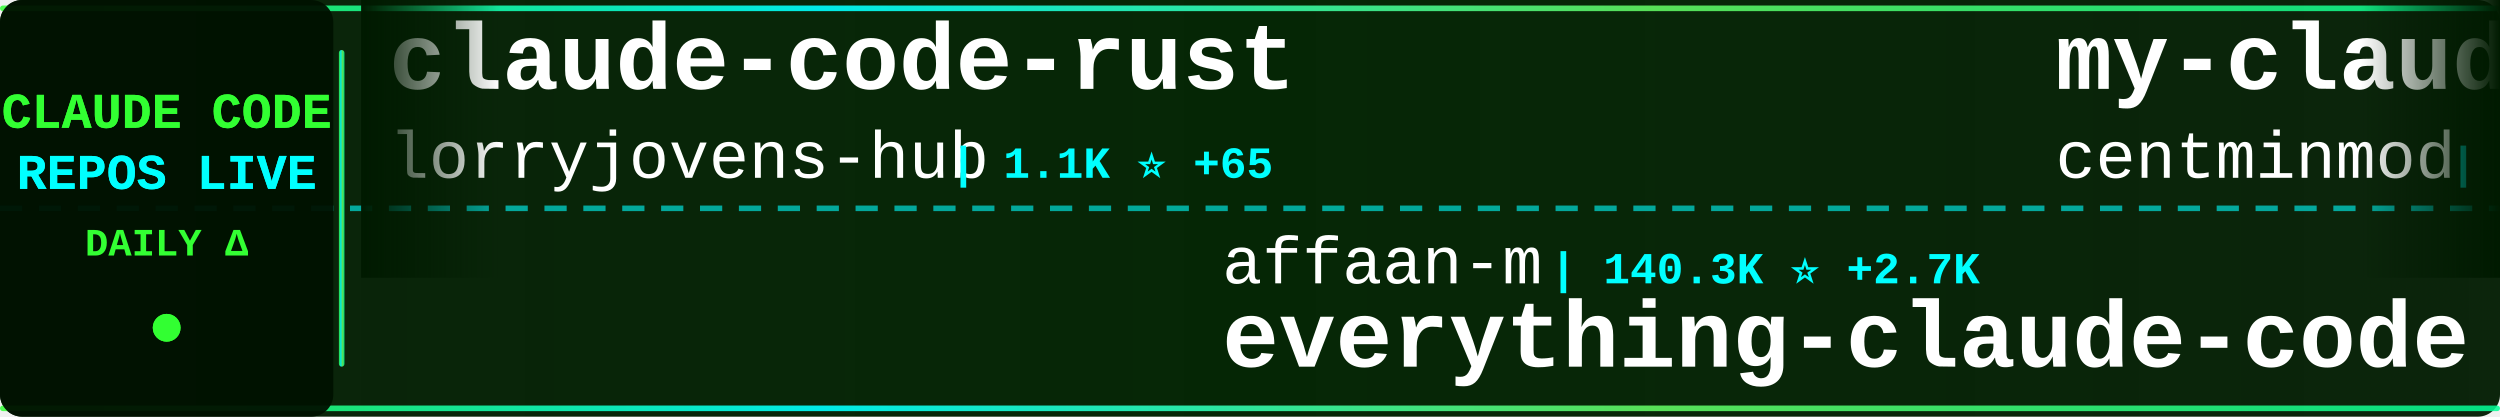
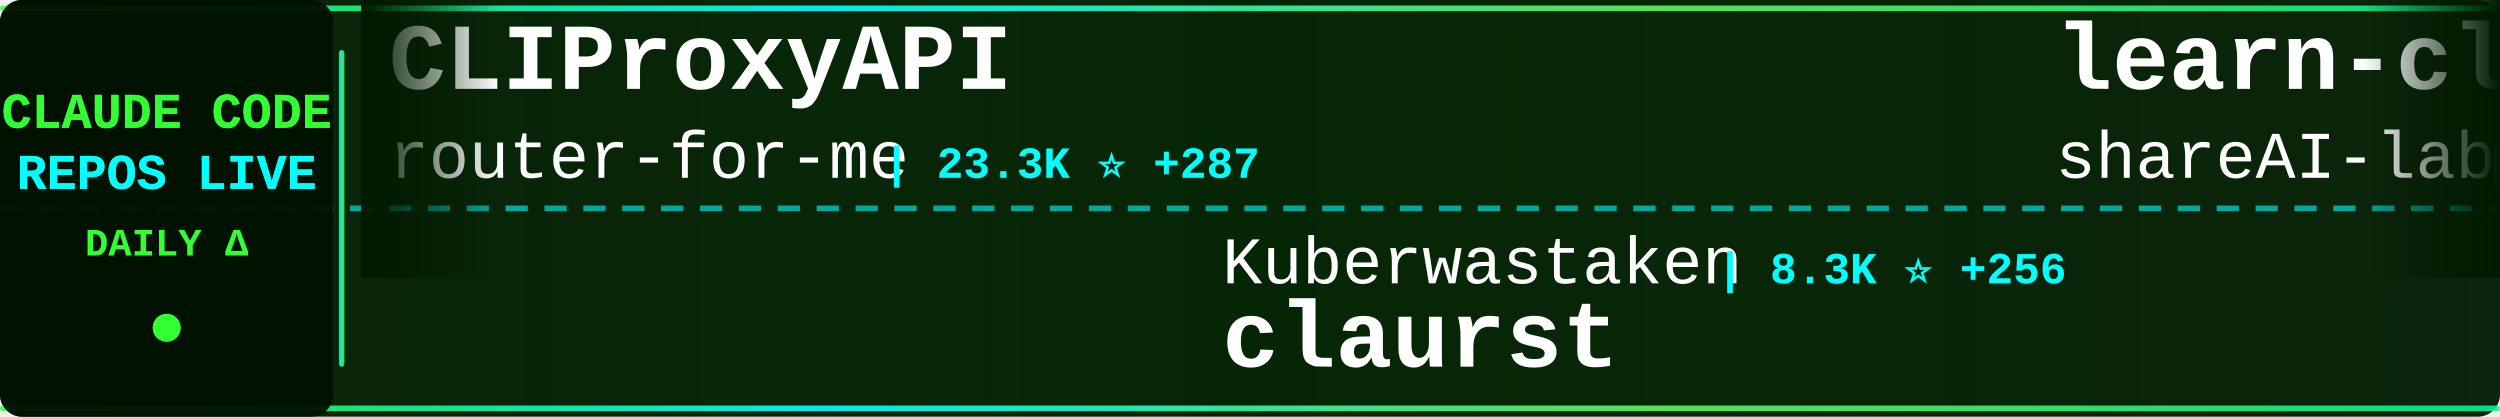
<svg xmlns="http://www.w3.org/2000/svg" width="900" height="150">
  <defs>
    <linearGradient id="tickerBg" x1="0%" y1="0%" x2="100%" y2="0%">
      <stop offset="0%" style="stop-color:#001a00;stop-opacity:0.95" />
      <stop offset="50%" style="stop-color:#002200;stop-opacity:0.98" />
      <stop offset="100%" style="stop-color:#001a00;stop-opacity:0.95" />
    </linearGradient>
    <linearGradient id="borderGrad" x1="0%" y1="0%" x2="100%" y2="0%">
      <stop offset="0%" style="stop-color:#33ff33;stop-opacity:0.85">
        <animate attributeName="stop-opacity" values="0.85;1;0.85" dur="2s" repeatCount="indefinite" />
      </stop>
      <stop offset="33%" style="stop-color:#00ffff;stop-opacity:0.9">
        <animate attributeName="stop-opacity" values="0.9;1;0.9" dur="2.2s" repeatCount="indefinite" />
      </stop>
      <stop offset="66%" style="stop-color:#66ff66;stop-opacity:0.85">
        <animate attributeName="stop-opacity" values="0.85;1;0.85" dur="1.8s" repeatCount="indefinite" />
      </stop>
      <stop offset="100%" style="stop-color:#00ff99;stop-opacity:0.85">
        <animate attributeName="stop-opacity" values="0.85;1;0.85" dur="2s" repeatCount="indefinite" />
      </stop>
    </linearGradient>
    <filter id="textGlow">
      <feGaussianBlur stdDeviation="0.1" result="coloredBlur" />
      <feMerge>
        <feMergeNode in="coloredBlur" />
        <feMergeNode in="SourceGraphic" />
      </feMerge>
    </filter>
    <filter id="metricGlow">
      <feGaussianBlur stdDeviation="0.2" result="coloredBlur" />
      <feMerge>
        <feMergeNode in="coloredBlur" />
        <feMergeNode in="SourceGraphic" />
      </feMerge>
    </filter>
    <linearGradient id="leftFade" x1="0%" y1="0%" x2="100%" y2="0%">
      <stop offset="0%" style="stop-color:#001a00;stop-opacity:1" />
      <stop offset="100%" style="stop-color:#001a00;stop-opacity:0" />
    </linearGradient>
    <linearGradient id="rightFade" x1="0%" y1="0%" x2="100%" y2="0%">
      <stop offset="0%" style="stop-color:#001a00;stop-opacity:0" />
      <stop offset="100%" style="stop-color:#001a00;stop-opacity:1" />
    </linearGradient>
  </defs>
  <rect width="900" height="150" fill="url(#tickerBg)" rx="8" />
  <rect x="0" y="2" width="900" height="2" fill="url(#borderGrad)" rx="1" />
  <rect x="0" y="146" width="900" height="2" fill="url(#borderGrad)" rx="1" />
  <line x1="0" y1="75" x2="900" y2="75" stroke="#00ffff" stroke-width="2" stroke-dasharray="8 6" opacity="0.6" />
  <rect x="0" y="0" width="120" height="150" fill="#001100" opacity="0.95" rx="8" />
  <text x="60" y="46" font-family="'Courier New', monospace" font-size="18" font-weight="bold" fill="#33ff33" text-anchor="middle" filter="url(#textGlow)">
    CLAUDE CODE
  </text>
  <text x="60" y="68" font-family="'Courier New', monospace" font-size="18" font-weight="bold" fill="#00ffff" text-anchor="middle" filter="url(#textGlow)">
    REPOS LIVE
  </text>
  <text x="60" y="92" font-family="'Courier New', monospace" font-size="14" font-weight="bold" fill="#33ff33" text-anchor="middle">
    DAILY Δ
  </text>
  <circle cx="60" cy="118" r="5" fill="#33ff33" filter="url(#metricGlow)">
    <animate attributeName="r" values="4;6;4" dur="1.5s" repeatCount="indefinite" />
    <animate attributeName="opacity" values="0.6;1;0.6" dur="1.5s" repeatCount="indefinite" />
  </circle>
  <rect x="122" y="18" width="2" height="114" fill="url(#borderGrad)" rx="1" />
  <clipPath id="tickerClip">
    <rect x="130" y="0" width="770" height="150" />
  </clipPath>
  <g clip-path="url(#tickerClip)">
    <g id="tickerItems">
      <animateTransform attributeName="transform" attributeType="XML" type="translate" from="0 0" to="-3000 0" dur="54s" repeatCount="indefinite" />
      <g transform="translate(0, 0)">
-         <text x="140" y="32" font-family="'Courier New', monospace" font-size="34" font-weight="bold" fill="#ffffff">claude-code-rust</text>
-         <text x="140" y="64" font-family="'Courier New', monospace" font-size="24" font-weight="normal" fill="#ffffff" opacity="1.0">lorryjovens-hub</text>
-         <text x="342" y="64" font-family="'Courier New', monospace" font-size="16" font-weight="bold" fill="#00ffff"> | 1.1K ⭐ +65</text>
+         <text x="140" y="32" font-family="'Courier New', monospace" font-size="34" font-weight="bold" fill="#ffffff">CLIProxyAPI</text>
+         <text x="140" y="64" font-family="'Courier New', monospace" font-size="24" font-weight="normal" fill="#ffffff" opacity="1.0">router-for-me</text>
+         <text x="318" y="64" font-family="'Courier New', monospace" font-size="16" font-weight="bold" fill="#00ffff"> | 23.3K ⭐ +287</text>
      </g>
      <g transform="translate(300, 0)">
-         <text x="140" y="102" font-family="'Courier New', monospace" font-size="24" font-weight="normal" fill="#ffffff" opacity="1.0">affaan-m</text>
-         <text x="258" y="102" font-family="'Courier New', monospace" font-size="16" font-weight="bold" fill="#00ffff"> | 140.3K ⭐ +2.7K</text>
-         <text x="140" y="132" font-family="'Courier New', monospace" font-size="34" font-weight="bold" fill="#ffffff">everything-claude-code</text>
+         <text x="140" y="102" font-family="'Courier New', monospace" font-size="24" font-weight="normal" fill="#ffffff" opacity="1.0">Kuberwastaken</text>
+         <text x="318" y="102" font-family="'Courier New', monospace" font-size="16" font-weight="bold" fill="#00ffff"> | 8.3K ⭐ +256</text>
+         <text x="140" y="132" font-family="'Courier New', monospace" font-size="34" font-weight="bold" fill="#ffffff">claurst</text>
      </g>
      <g transform="translate(600, 0)">
-         <text x="140" y="32" font-family="'Courier New', monospace" font-size="34" font-weight="bold" fill="#ffffff">my-claude-code-setup</text>
-         <text x="140" y="64" font-family="'Courier New', monospace" font-size="24" font-weight="normal" fill="#ffffff" opacity="1.0">centminmod</text>
-         <text x="282" y="64" font-family="'Courier New', monospace" font-size="16" font-weight="bold" fill="#00ffff"> | 2.2K ⭐ +8</text>
+         <text x="140" y="32" font-family="'Courier New', monospace" font-size="34" font-weight="bold" fill="#ffffff">learn-claude-code</text>
+         <text x="140" y="64" font-family="'Courier New', monospace" font-size="24" font-weight="normal" fill="#ffffff" opacity="1.0">shareAI-lab</text>
+         <text x="294" y="64" font-family="'Courier New', monospace" font-size="16" font-weight="bold" fill="#00ffff"> | 48.7K ⭐ +390</text>
      </g>
      <g transform="translate(900, 0)">
+         <text x="140" y="102" font-family="'Courier New', monospace" font-size="24" font-weight="normal" fill="#ffffff" opacity="1.0">zstmfhy</text>
+         <text x="246" y="102" font-family="'Courier New', monospace" font-size="16" font-weight="bold" fill="#00ffff"> | 187 ⭐ +3</text>
+         <text x="140" y="132" font-family="'Courier New', monospace" font-size="34" font-weight="bold" fill="#ffffff">Claude-code</text>
+       </g>
+       <g transform="translate(1200, 0)">
+         <text x="140" y="32" font-family="'Courier New', monospace" font-size="34" font-weight="bold" fill="#ffffff">skills</text>
+         <text x="140" y="64" font-family="'Courier New', monospace" font-size="24" font-weight="normal" fill="#ffffff" opacity="1.0">anthropics</text>
+         <text x="282" y="64" font-family="'Courier New', monospace" font-size="16" font-weight="bold" fill="#00ffff"> | 111.1K ⭐ +536</text>
+       </g>
+       <g transform="translate(1500, 0)">
+         <text x="140" y="102" font-family="'Courier New', monospace" font-size="24" font-weight="normal" fill="#ffffff" opacity="1.0">lst97</text>
+         <text x="222" y="102" font-family="'Courier New', monospace" font-size="16" font-weight="bold" fill="#00ffff"> | 1.5K ⭐ +1</text>
+         <text x="140" y="132" font-family="'Courier New', monospace" font-size="34" font-weight="bold" fill="#ffffff">claude-code-sub-agents</text>
+       </g>
+       <g transform="translate(1800, 0)">
+         <text x="140" y="32" font-family="'Courier New', monospace" font-size="34" font-weight="bold" fill="#ffffff">edmunds-claude-code</text>
+         <text x="140" y="64" font-family="'Courier New', monospace" font-size="24" font-weight="normal" fill="#ffffff" opacity="1.0">edmund-io</text>
+         <text x="270" y="64" font-family="'Courier New', monospace" font-size="16" font-weight="bold" fill="#00ffff"> | 1.4K ⭐</text>
+       </g>
+       <g transform="translate(2100, 0)">
+         <text x="140" y="102" font-family="'Courier New', monospace" font-size="24" font-weight="normal" fill="#ffffff" opacity="1.0">ding113</text>
+         <text x="246" y="102" font-family="'Courier New', monospace" font-size="16" font-weight="bold" fill="#00ffff"> | 2.3K ⭐ +13</text>
+         <text x="140" y="132" font-family="'Courier New', monospace" font-size="34" font-weight="bold" fill="#ffffff">claude-code-hub</text>
+       </g>
+       <g transform="translate(2400, 0)">
+         <text x="140" y="32" font-family="'Courier New', monospace" font-size="34" font-weight="bold" fill="#ffffff">claude-code-system-promp...</text>
+         <text x="140" y="64" font-family="'Courier New', monospace" font-size="24" font-weight="normal" fill="#ffffff" opacity="1.0">Piebald-AI</text>
+         <text x="282" y="64" font-family="'Courier New', monospace" font-size="16" font-weight="bold" fill="#00ffff"> | 8.3K ⭐ +59</text>
+       </g>
+       <g transform="translate(2700, 0)">
        <text x="140" y="102" font-family="'Courier New', monospace" font-size="24" font-weight="normal" fill="#ffffff" opacity="1.0">wshobson</text>
-         <text x="258" y="102" font-family="'Courier New', monospace" font-size="16" font-weight="bold" fill="#00ffff"> | 33.0K ⭐ +65</text>
+         <text x="258" y="102" font-family="'Courier New', monospace" font-size="16" font-weight="bold" fill="#00ffff"> | 33.0K ⭐ +71</text>
        <text x="140" y="132" font-family="'Courier New', monospace" font-size="34" font-weight="bold" fill="#ffffff">agents</text>
      </g>
-       <g transform="translate(1200, 0)">
-         <text x="140" y="32" font-family="'Courier New', monospace" font-size="34" font-weight="bold" fill="#ffffff">ClaudeCodeAgents</text>
-         <text x="140" y="64" font-family="'Courier New', monospace" font-size="24" font-weight="normal" fill="#ffffff" opacity="1.0">darcyegb</text>
-         <text x="258" y="64" font-family="'Courier New', monospace" font-size="16" font-weight="bold" fill="#00ffff"> | 645 ⭐ +3</text>
-       </g>
-       <g transform="translate(1500, 0)">
-         <text x="140" y="102" font-family="'Courier New', monospace" font-size="24" font-weight="normal" fill="#ffffff" opacity="1.0">sickn33</text>
-         <text x="246" y="102" font-family="'Courier New', monospace" font-size="16" font-weight="bold" fill="#00ffff"> | 30.9K ⭐ +240</text>
-         <text x="140" y="132" font-family="'Courier New', monospace" font-size="34" font-weight="bold" fill="#ffffff">antigravity-awesome-skil...</text>
-       </g>
-       <g transform="translate(1800, 0)">
-         <text x="140" y="32" font-family="'Courier New', monospace" font-size="34" font-weight="bold" fill="#ffffff">claude-code-proxy</text>
-         <text x="140" y="64" font-family="'Courier New', monospace" font-size="24" font-weight="normal" fill="#ffffff" opacity="1.0">1rgs</text>
-         <text x="210" y="64" font-family="'Courier New', monospace" font-size="16" font-weight="bold" fill="#00ffff"> | 3.4K ⭐ +3</text>
-       </g>
-       <g transform="translate(2100, 0)">
-         <text x="140" y="102" font-family="'Courier New', monospace" font-size="24" font-weight="normal" fill="#ffffff" opacity="1.0">lintsinghua</text>
-         <text x="294" y="102" font-family="'Courier New', monospace" font-size="16" font-weight="bold" fill="#00ffff"> | 2.1K ⭐ +159</text>
-         <text x="140" y="132" font-family="'Courier New', monospace" font-size="34" font-weight="bold" fill="#ffffff">claude-code-book</text>
-       </g>
-       <g transform="translate(2400, 0)">
-         <text x="140" y="32" font-family="'Courier New', monospace" font-size="34" font-weight="bold" fill="#ffffff">Claude-code</text>
-         <text x="140" y="64" font-family="'Courier New', monospace" font-size="24" font-weight="normal" fill="#ffffff" opacity="1.0">zstmfhy</text>
-         <text x="246" y="64" font-family="'Courier New', monospace" font-size="16" font-weight="bold" fill="#00ffff"> | 187 ⭐ +3</text>
-       </g>
-       <g transform="translate(2700, 0)">
-         <text x="140" y="102" font-family="'Courier New', monospace" font-size="24" font-weight="normal" fill="#ffffff" opacity="1.0">rohitg00</text>
-         <text x="258" y="102" font-family="'Courier New', monospace" font-size="16" font-weight="bold" fill="#00ffff"> | 1.1K ⭐ +29</text>
-         <text x="140" y="132" font-family="'Courier New', monospace" font-size="34" font-weight="bold" fill="#ffffff">awesome-claude-code-tool...</text>
-       </g>
      <g transform="translate(3000, 0)">
-         <text x="140" y="32" font-family="'Courier New', monospace" font-size="34" font-weight="bold" fill="#ffffff">claude-code-rust</text>
-         <text x="140" y="64" font-family="'Courier New', monospace" font-size="24" font-weight="normal" fill="#ffffff" opacity="1.0">lorryjovens-hub</text>
-         <text x="342" y="64" font-family="'Courier New', monospace" font-size="16" font-weight="bold" fill="#00ffff"> | 1.1K ⭐ +65</text>
+         <text x="140" y="32" font-family="'Courier New', monospace" font-size="34" font-weight="bold" fill="#ffffff">CLIProxyAPI</text>
+         <text x="140" y="64" font-family="'Courier New', monospace" font-size="24" font-weight="normal" fill="#ffffff" opacity="1.0">router-for-me</text>
+         <text x="318" y="64" font-family="'Courier New', monospace" font-size="16" font-weight="bold" fill="#00ffff"> | 23.3K ⭐ +287</text>
      </g>
      <g transform="translate(3300, 0)">
-         <text x="140" y="102" font-family="'Courier New', monospace" font-size="24" font-weight="normal" fill="#ffffff" opacity="1.0">affaan-m</text>
-         <text x="258" y="102" font-family="'Courier New', monospace" font-size="16" font-weight="bold" fill="#00ffff"> | 140.3K ⭐ +2.7K</text>
-         <text x="140" y="132" font-family="'Courier New', monospace" font-size="34" font-weight="bold" fill="#ffffff">everything-claude-code</text>
+         <text x="140" y="102" font-family="'Courier New', monospace" font-size="24" font-weight="normal" fill="#ffffff" opacity="1.0">Kuberwastaken</text>
+         <text x="318" y="102" font-family="'Courier New', monospace" font-size="16" font-weight="bold" fill="#00ffff"> | 8.3K ⭐ +256</text>
+         <text x="140" y="132" font-family="'Courier New', monospace" font-size="34" font-weight="bold" fill="#ffffff">claurst</text>
      </g>
      <g transform="translate(3600, 0)">
-         <text x="140" y="32" font-family="'Courier New', monospace" font-size="34" font-weight="bold" fill="#ffffff">my-claude-code-setup</text>
-         <text x="140" y="64" font-family="'Courier New', monospace" font-size="24" font-weight="normal" fill="#ffffff" opacity="1.0">centminmod</text>
-         <text x="282" y="64" font-family="'Courier New', monospace" font-size="16" font-weight="bold" fill="#00ffff"> | 2.2K ⭐ +8</text>
+         <text x="140" y="32" font-family="'Courier New', monospace" font-size="34" font-weight="bold" fill="#ffffff">learn-claude-code</text>
+         <text x="140" y="64" font-family="'Courier New', monospace" font-size="24" font-weight="normal" fill="#ffffff" opacity="1.0">shareAI-lab</text>
+         <text x="294" y="64" font-family="'Courier New', monospace" font-size="16" font-weight="bold" fill="#00ffff"> | 48.7K ⭐ +390</text>
      </g>
      <g transform="translate(3900, 0)">
-         <text x="140" y="102" font-family="'Courier New', monospace" font-size="24" font-weight="normal" fill="#ffffff" opacity="1.0">wshobson</text>
-         <text x="258" y="102" font-family="'Courier New', monospace" font-size="16" font-weight="bold" fill="#00ffff"> | 33.0K ⭐ +65</text>
-         <text x="140" y="132" font-family="'Courier New', monospace" font-size="34" font-weight="bold" fill="#ffffff">agents</text>
+         <text x="140" y="102" font-family="'Courier New', monospace" font-size="24" font-weight="normal" fill="#ffffff" opacity="1.0">zstmfhy</text>
+         <text x="246" y="102" font-family="'Courier New', monospace" font-size="16" font-weight="bold" fill="#00ffff"> | 187 ⭐ +3</text>
+         <text x="140" y="132" font-family="'Courier New', monospace" font-size="34" font-weight="bold" fill="#ffffff">Claude-code</text>
      </g>
    </g>
  </g>
  <rect x="130" y="0" width="50" height="100" fill="url(#leftFade)" />
  <rect x="850" y="0" width="50" height="100" fill="url(#rightFade)" />
</svg>
